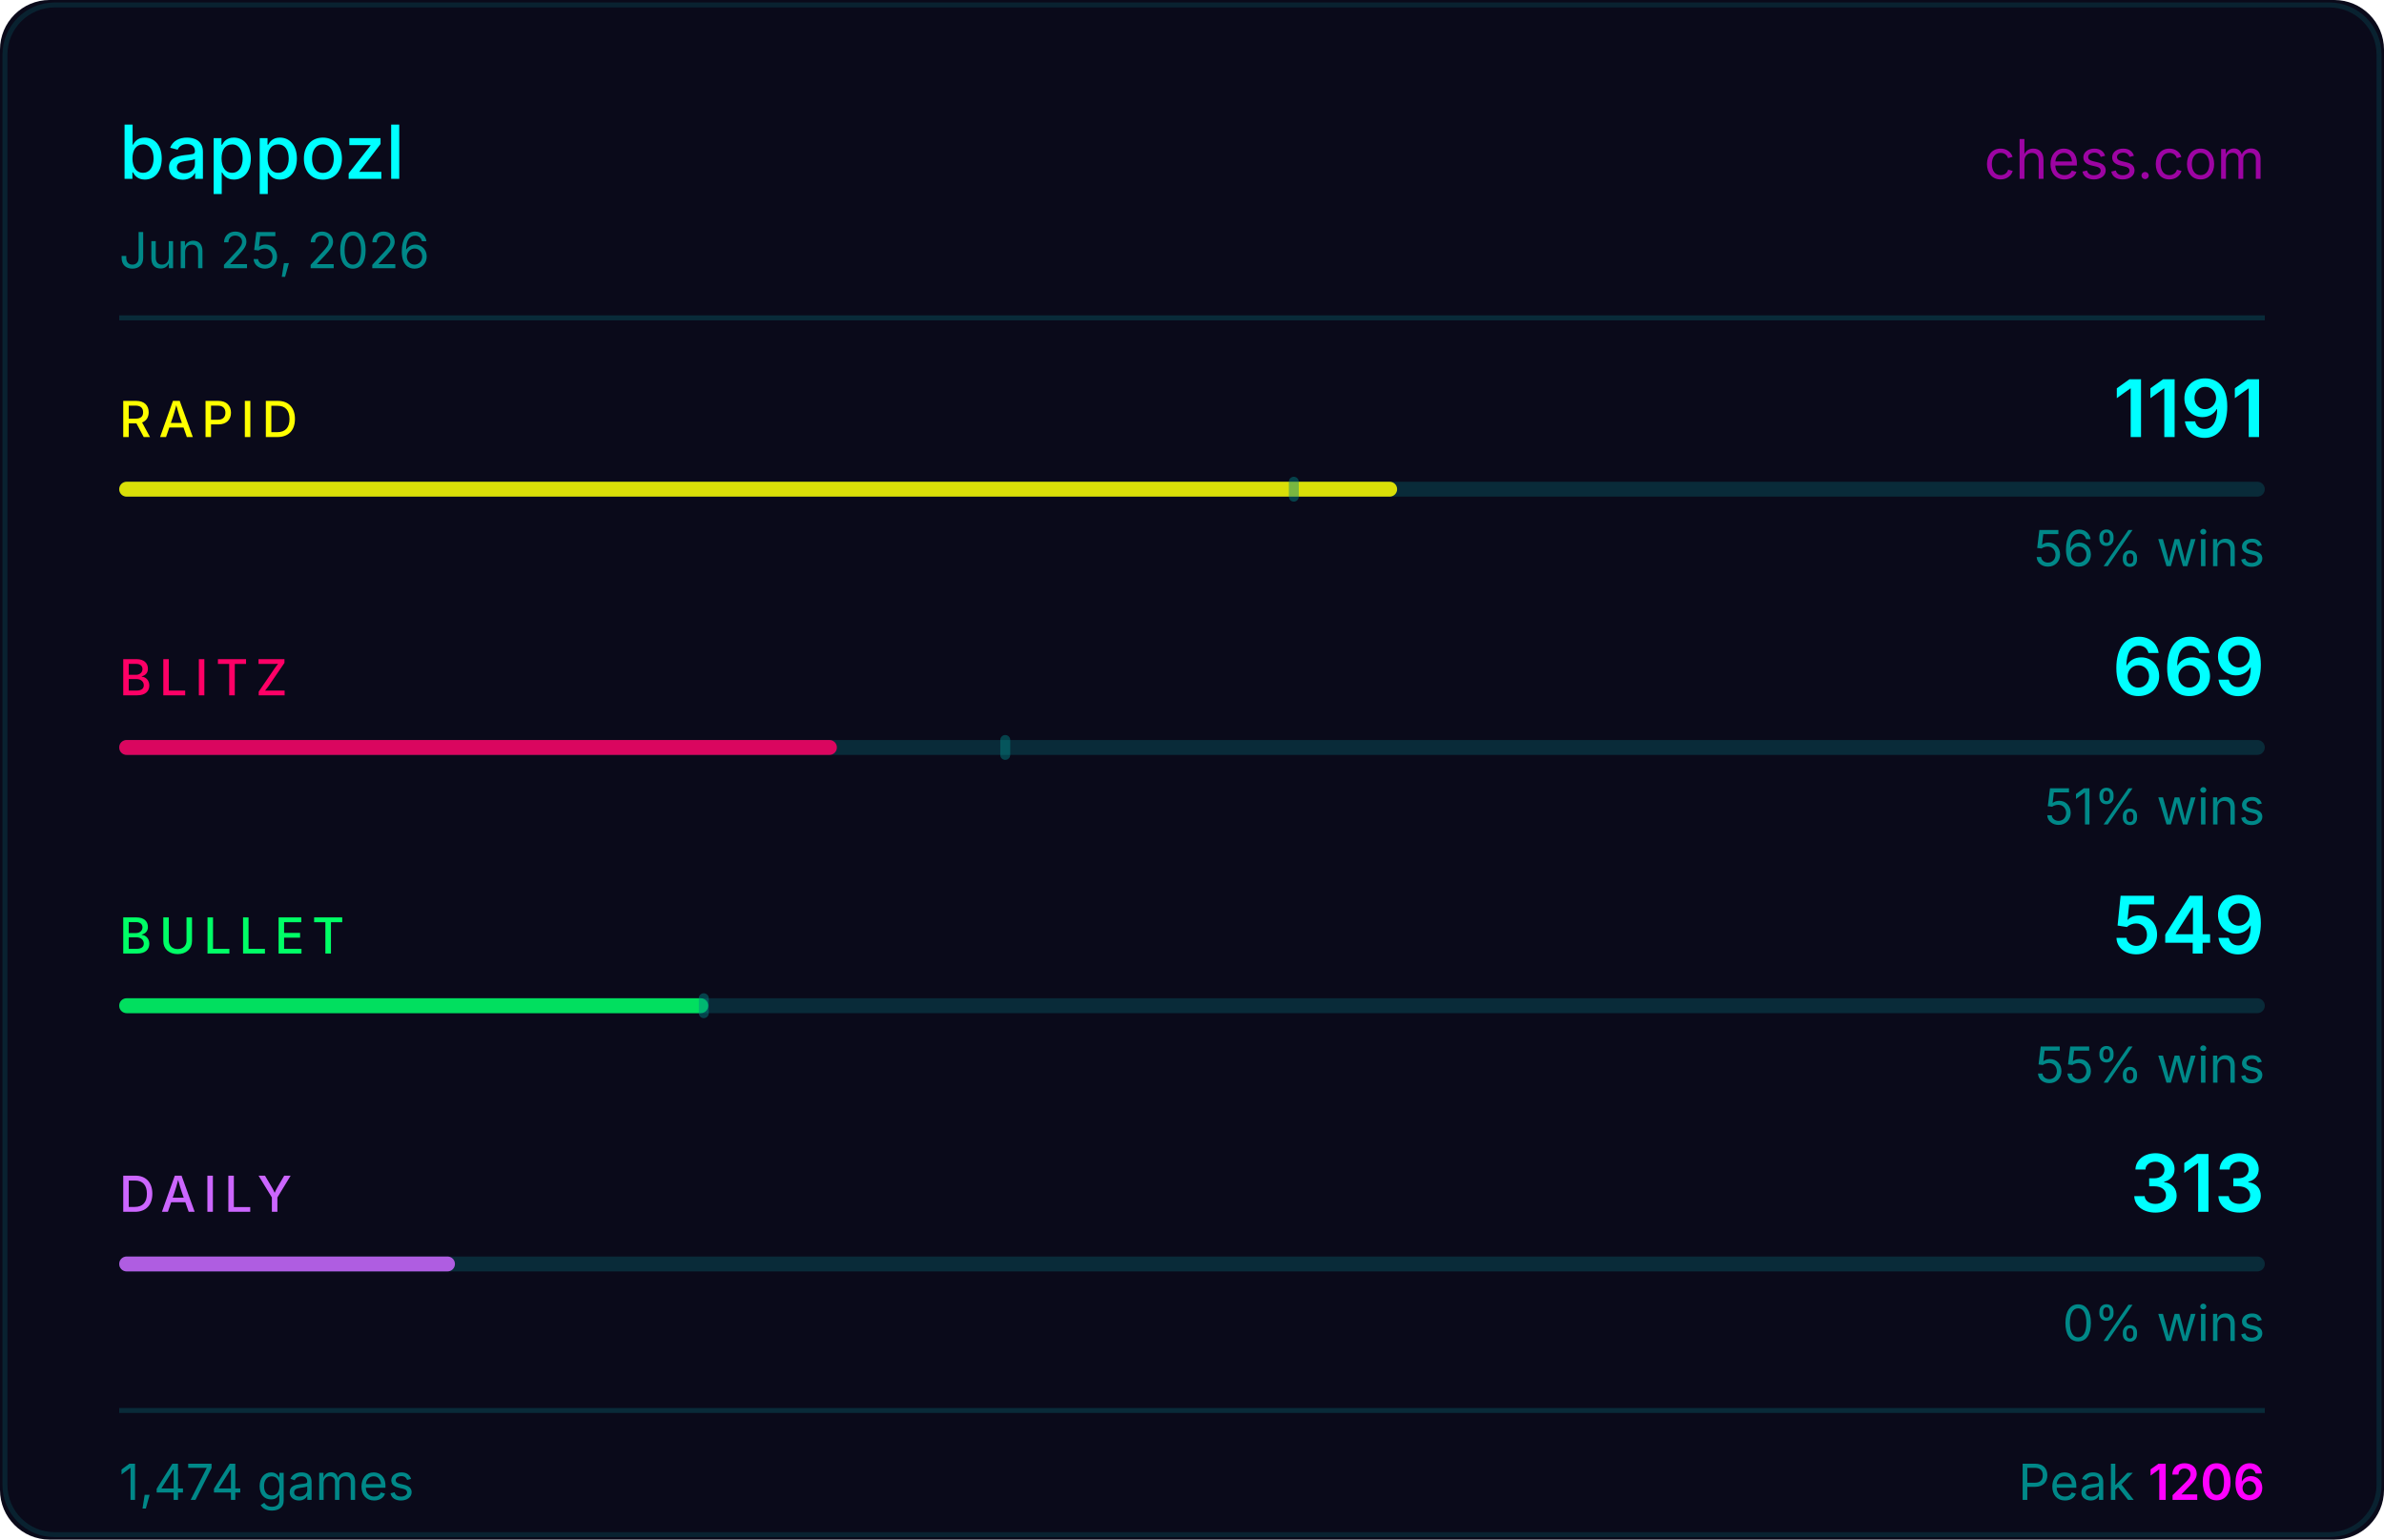
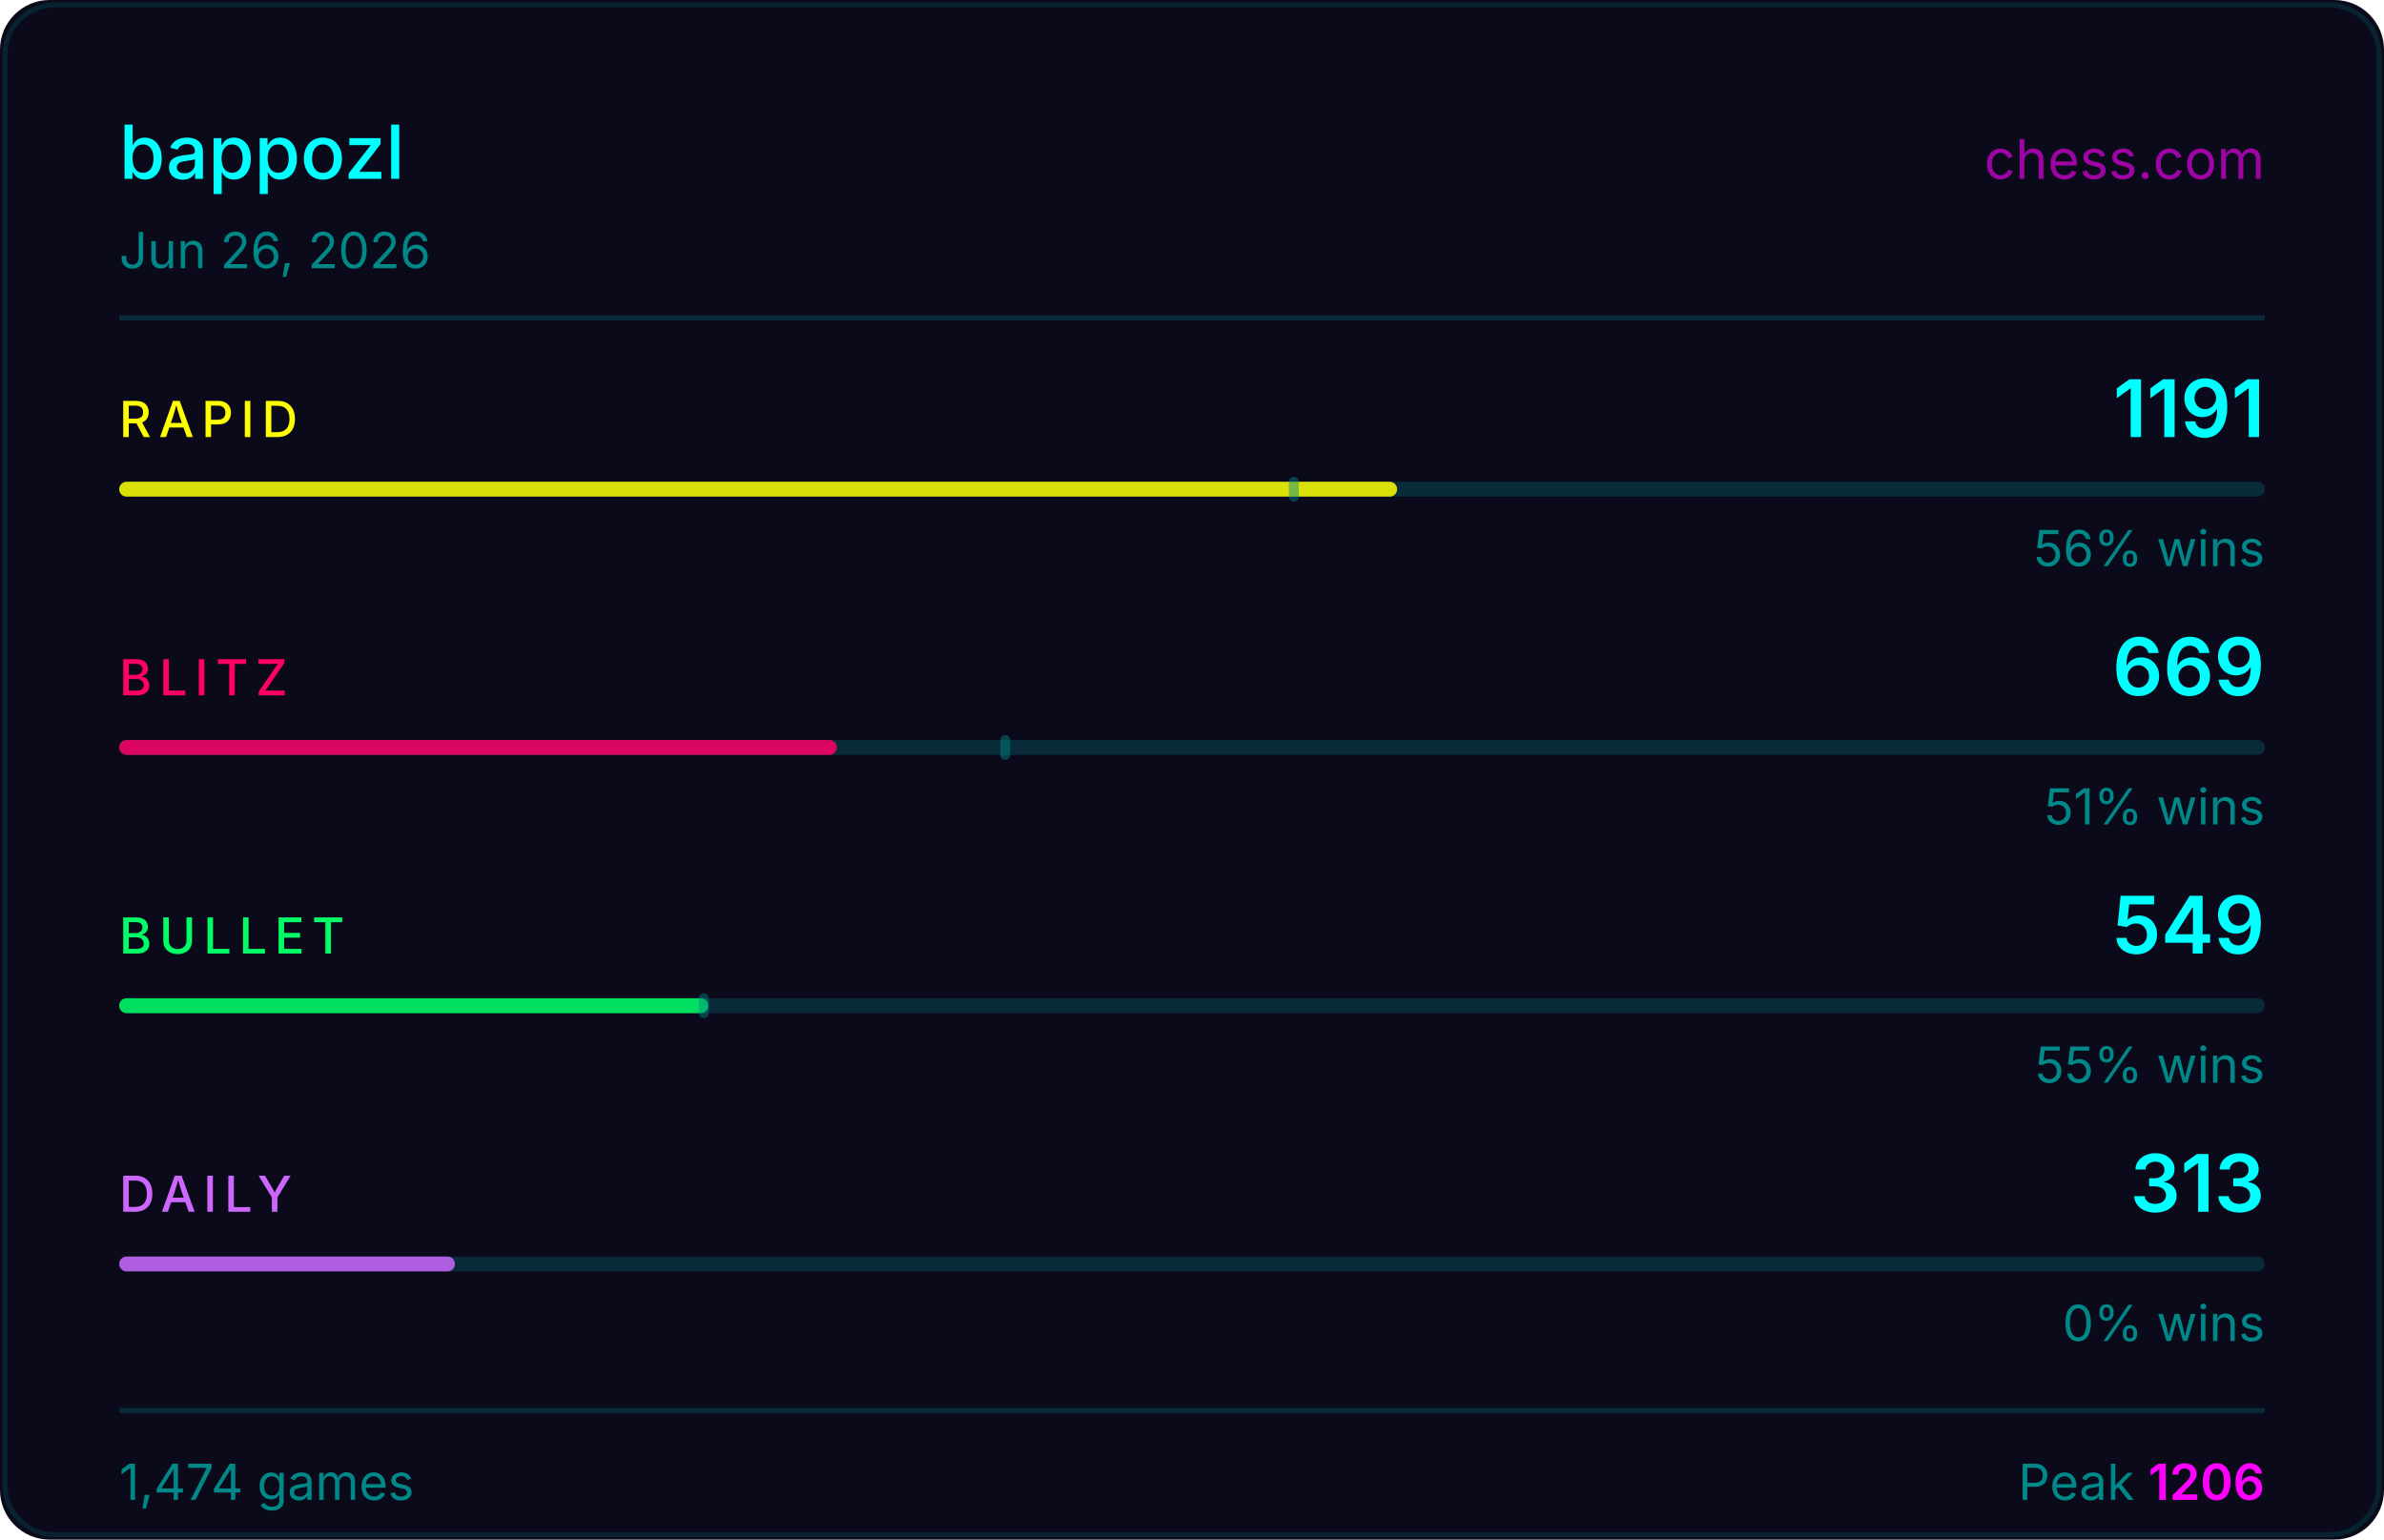
<svg xmlns="http://www.w3.org/2000/svg" width="480" height="310" viewBox="0 0 480 310">
  <rect width="480" height="310" fill="#0a0a1a" rx="10" />
  <rect x="1" y="1" width="478" height="308" fill="none" stroke="#00ffff33" rx="10" stroke-opacity="0.5" />
  <text x="24" y="36" fill="#00ffff" font-size="15" font-weight="500" font-family="-apple-system,BlinkMacSystemFont,'Segoe UI',sans-serif">bappozl</text>
  <text x="456" y="36" fill="#ff00ff" font-size="11" font-family="-apple-system,BlinkMacSystemFont,'Segoe UI',sans-serif" text-anchor="end" opacity="0.6">chess.com</text>
-   <text x="24" y="54" fill="#008888" font-size="10" font-family="-apple-system,BlinkMacSystemFont,'Segoe UI',sans-serif">Jun 25, 2026</text>
+   <text x="24" y="54" fill="#008888" font-size="10" font-family="-apple-system,BlinkMacSystemFont,'Segoe UI',sans-serif">Jun 26, 2026</text>
  <line x1="24" y1="64" x2="456" y2="64" stroke="#00ffff22" stroke-width="1" />
  <text x="24" y="88" fill="#ffff00" font-size="10" font-weight="500" font-family="-apple-system,BlinkMacSystemFont,'Segoe UI',sans-serif" letter-spacing="1.5">RAPID</text>
  <text x="456" y="88" fill="#00ffff" font-size="16" font-weight="600" font-family="-apple-system,BlinkMacSystemFont,'Segoe UI',sans-serif" text-anchor="end">1191</text>
  <rect x="24" y="97" width="432" height="3" rx="1.5" fill="#00ffff22" />
  <rect x="24" y="97" width="257.3" height="3" rx="1.5" fill="#ffff00" opacity="0.85" />
  <rect x="259.5" y="96" width="2" height="5" rx="1" fill="#008888" opacity="0.45" />
  <text x="456" y="114" fill="#008888" font-size="10" font-family="-apple-system,BlinkMacSystemFont,'Segoe UI',sans-serif" text-anchor="end">56% wins</text>
  <text x="24" y="140" fill="#ff0066" font-size="10" font-weight="500" font-family="-apple-system,BlinkMacSystemFont,'Segoe UI',sans-serif" letter-spacing="1.5">BLITZ</text>
  <text x="456" y="140" fill="#00ffff" font-size="16" font-weight="600" font-family="-apple-system,BlinkMacSystemFont,'Segoe UI',sans-serif" text-anchor="end">669</text>
  <rect x="24" y="149" width="432" height="3" rx="1.5" fill="#00ffff22" />
  <rect x="24" y="149" width="144.5" height="3" rx="1.5" fill="#ff0066" opacity="0.85" />
  <rect x="201.4" y="148" width="2" height="5" rx="1" fill="#008888" opacity="0.45" />
  <text x="456" y="166" fill="#008888" font-size="10" font-family="-apple-system,BlinkMacSystemFont,'Segoe UI',sans-serif" text-anchor="end">51% wins</text>
  <text x="24" y="192" fill="#00ff66" font-size="10" font-weight="500" font-family="-apple-system,BlinkMacSystemFont,'Segoe UI',sans-serif" letter-spacing="1.5">BULLET</text>
  <text x="456" y="192" fill="#00ffff" font-size="16" font-weight="600" font-family="-apple-system,BlinkMacSystemFont,'Segoe UI',sans-serif" text-anchor="end">549</text>
  <rect x="24" y="201" width="432" height="3" rx="1.5" fill="#00ffff22" />
  <rect x="24" y="201" width="118.6" height="3" rx="1.5" fill="#00ff66" opacity="0.85" />
  <rect x="140.7" y="200" width="2" height="5" rx="1" fill="#008888" opacity="0.45" />
  <text x="456" y="218" fill="#008888" font-size="10" font-family="-apple-system,BlinkMacSystemFont,'Segoe UI',sans-serif" text-anchor="end">55% wins</text>
  <text x="24" y="244" fill="#cc66ff" font-size="10" font-weight="500" font-family="-apple-system,BlinkMacSystemFont,'Segoe UI',sans-serif" letter-spacing="1.5">DAILY</text>
  <text x="456" y="244" fill="#00ffff" font-size="16" font-weight="600" font-family="-apple-system,BlinkMacSystemFont,'Segoe UI',sans-serif" text-anchor="end">313</text>
  <rect x="24" y="253" width="432" height="3" rx="1.5" fill="#00ffff22" />
  <rect x="24" y="253" width="67.6" height="3" rx="1.5" fill="#cc66ff" opacity="0.85" />
  <text x="456" y="270" fill="#008888" font-size="10" font-family="-apple-system,BlinkMacSystemFont,'Segoe UI',sans-serif" text-anchor="end">0% wins</text>
  <line x1="24" y1="284" x2="456" y2="284" stroke="#00ffff22" stroke-width="1" />
  <text x="24" y="302" fill="#008888" font-size="10" font-family="-apple-system,BlinkMacSystemFont,'Segoe UI',sans-serif">1,474 games</text>
  <text x="456" y="302" fill="#008888" font-size="10" font-family="-apple-system,BlinkMacSystemFont,'Segoe UI',sans-serif" text-anchor="end">Peak <tspan fill="#ff00ff" font-weight="600">1206</tspan>
  </text>
</svg>
